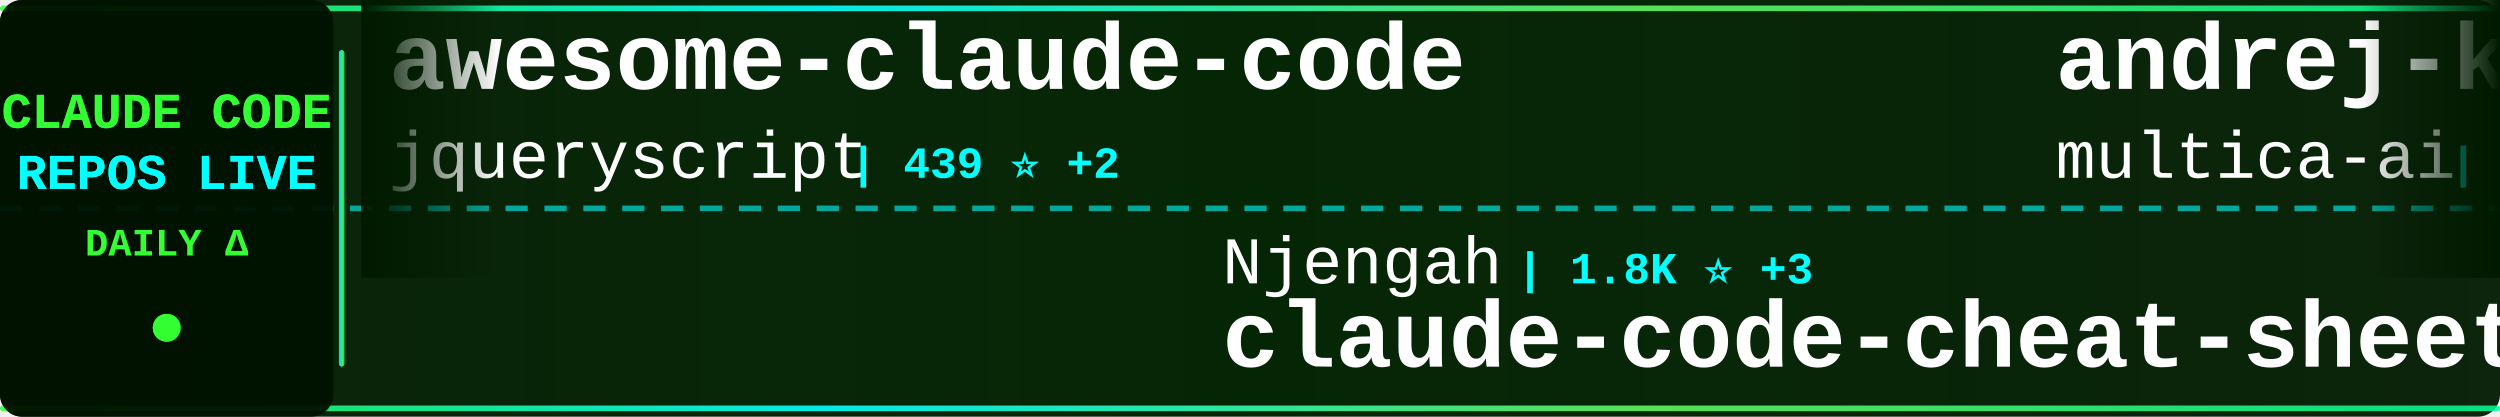
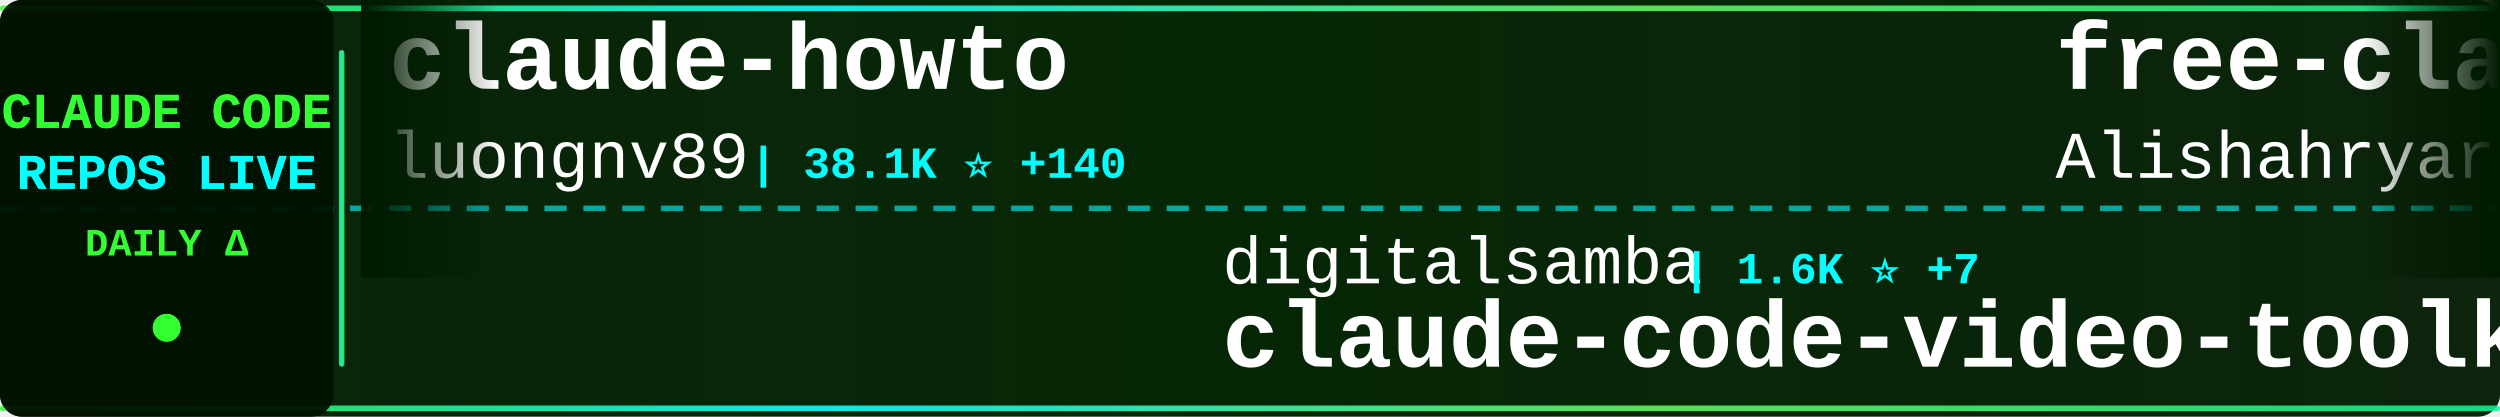
<svg xmlns="http://www.w3.org/2000/svg" width="900" height="150">
  <defs>
    <linearGradient id="tickerBg" x1="0%" y1="0%" x2="100%" y2="0%">
      <stop offset="0%" style="stop-color:#001a00;stop-opacity:0.95" />
      <stop offset="50%" style="stop-color:#002200;stop-opacity:0.98" />
      <stop offset="100%" style="stop-color:#001a00;stop-opacity:0.95" />
    </linearGradient>
    <linearGradient id="borderGrad" x1="0%" y1="0%" x2="100%" y2="0%">
      <stop offset="0%" style="stop-color:#33ff33;stop-opacity:0.85">
        <animate attributeName="stop-opacity" values="0.85;1;0.85" dur="2s" repeatCount="indefinite" />
      </stop>
      <stop offset="33%" style="stop-color:#00ffff;stop-opacity:0.9">
        <animate attributeName="stop-opacity" values="0.9;1;0.9" dur="2.2s" repeatCount="indefinite" />
      </stop>
      <stop offset="66%" style="stop-color:#66ff66;stop-opacity:0.85">
        <animate attributeName="stop-opacity" values="0.85;1;0.85" dur="1.8s" repeatCount="indefinite" />
      </stop>
      <stop offset="100%" style="stop-color:#00ff99;stop-opacity:0.85">
        <animate attributeName="stop-opacity" values="0.85;1;0.85" dur="2s" repeatCount="indefinite" />
      </stop>
    </linearGradient>
    <filter id="textGlow">
      <feGaussianBlur stdDeviation="0.1" result="coloredBlur" />
      <feMerge>
        <feMergeNode in="coloredBlur" />
        <feMergeNode in="SourceGraphic" />
      </feMerge>
    </filter>
    <filter id="metricGlow">
      <feGaussianBlur stdDeviation="0.2" result="coloredBlur" />
      <feMerge>
        <feMergeNode in="coloredBlur" />
        <feMergeNode in="SourceGraphic" />
      </feMerge>
    </filter>
    <linearGradient id="leftFade" x1="0%" y1="0%" x2="100%" y2="0%">
      <stop offset="0%" style="stop-color:#001a00;stop-opacity:1" />
      <stop offset="100%" style="stop-color:#001a00;stop-opacity:0" />
    </linearGradient>
    <linearGradient id="rightFade" x1="0%" y1="0%" x2="100%" y2="0%">
      <stop offset="0%" style="stop-color:#001a00;stop-opacity:0" />
      <stop offset="100%" style="stop-color:#001a00;stop-opacity:1" />
    </linearGradient>
  </defs>
  <rect width="900" height="150" fill="url(#tickerBg)" rx="8" />
  <rect x="0" y="2" width="900" height="2" fill="url(#borderGrad)" rx="1" />
  <rect x="0" y="146" width="900" height="2" fill="url(#borderGrad)" rx="1" />
  <line x1="0" y1="75" x2="900" y2="75" stroke="#00ffff" stroke-width="2" stroke-dasharray="8 6" opacity="0.6" />
  <rect x="0" y="0" width="120" height="150" fill="#001100" opacity="0.95" rx="8" />
  <text x="60" y="46" font-family="'Courier New', monospace" font-size="18" font-weight="bold" fill="#33ff33" text-anchor="middle" filter="url(#textGlow)">
    CLAUDE CODE
  </text>
  <text x="60" y="68" font-family="'Courier New', monospace" font-size="18" font-weight="bold" fill="#00ffff" text-anchor="middle" filter="url(#textGlow)">
    REPOS LIVE
  </text>
  <text x="60" y="92" font-family="'Courier New', monospace" font-size="14" font-weight="bold" fill="#33ff33" text-anchor="middle">
    DAILY Δ
  </text>
  <circle cx="60" cy="118" r="5" fill="#33ff33" filter="url(#metricGlow)">
    <animate attributeName="r" values="4;6;4" dur="1.5s" repeatCount="indefinite" />
    <animate attributeName="opacity" values="0.6;1;0.6" dur="1.5s" repeatCount="indefinite" />
  </circle>
  <rect x="122" y="18" width="2" height="114" fill="url(#borderGrad)" rx="1" />
  <clipPath id="tickerClip">
    <rect x="130" y="0" width="770" height="150" />
  </clipPath>
  <g clip-path="url(#tickerClip)">
    <g id="tickerItems">
      <animateTransform attributeName="transform" attributeType="XML" type="translate" from="0 0" to="-3000 0" dur="54s" repeatCount="indefinite" />
      <g transform="translate(0, 0)">
-         <text x="140" y="32" font-family="'Courier New', monospace" font-size="34" font-weight="bold" fill="#ffffff">awesome-claude-code</text>
-         <text x="140" y="64" font-family="'Courier New', monospace" font-size="24" font-weight="normal" fill="#ffffff" opacity="1.0">jqueryscript</text>
-         <text x="306" y="64" font-family="'Courier New', monospace" font-size="16" font-weight="bold" fill="#00ffff"> | 439 ⭐ +2</text>
+         <text x="140" y="32" font-family="'Courier New', monospace" font-size="34" font-weight="bold" fill="#ffffff">claude-howto</text>
+         <text x="140" y="64" font-family="'Courier New', monospace" font-size="24" font-weight="normal" fill="#ffffff" opacity="1.0">luongnv89</text>
+         <text x="270" y="64" font-family="'Courier New', monospace" font-size="16" font-weight="bold" fill="#00ffff"> | 38.1K ⭐ +140</text>
      </g>
      <g transform="translate(300, 0)">
-         <text x="140" y="102" font-family="'Courier New', monospace" font-size="24" font-weight="normal" fill="#ffffff" opacity="1.0">Njengah</text>
-         <text x="246" y="102" font-family="'Courier New', monospace" font-size="16" font-weight="bold" fill="#00ffff"> | 1.8K ⭐ +3</text>
-         <text x="140" y="132" font-family="'Courier New', monospace" font-size="34" font-weight="bold" fill="#ffffff">claude-code-cheat-sheet</text>
+         <text x="140" y="102" font-family="'Courier New', monospace" font-size="24" font-weight="normal" fill="#ffffff" opacity="1.0">digitalsamba</text>
+         <text x="306" y="102" font-family="'Courier New', monospace" font-size="16" font-weight="bold" fill="#00ffff"> | 1.6K ⭐ +7</text>
+         <text x="140" y="132" font-family="'Courier New', monospace" font-size="34" font-weight="bold" fill="#ffffff">claude-code-video-toolki...</text>
      </g>
      <g transform="translate(600, 0)">
-         <text x="140" y="32" font-family="'Courier New', monospace" font-size="34" font-weight="bold" fill="#ffffff">andrej-karpathy-skills</text>
-         <text x="140" y="64" font-family="'Courier New', monospace" font-size="24" font-weight="normal" fill="#ffffff" opacity="1.0">multica-ai</text>
-         <text x="282" y="64" font-family="'Courier New', monospace" font-size="16" font-weight="bold" fill="#00ffff"> | 181.1K ⭐ +583</text>
+         <text x="140" y="32" font-family="'Courier New', monospace" font-size="34" font-weight="bold" fill="#ffffff">free-claude-code</text>
+         <text x="140" y="64" font-family="'Courier New', monospace" font-size="24" font-weight="normal" fill="#ffffff" opacity="1.0">Alishahryar1</text>
+         <text x="306" y="64" font-family="'Courier New', monospace" font-size="16" font-weight="bold" fill="#00ffff"> | 36.7K ⭐ +240</text>
      </g>
      <g transform="translate(900, 0)">
-         <text x="140" y="102" font-family="'Courier New', monospace" font-size="24" font-weight="normal" fill="#ffffff" opacity="1.0">Windy3f3f3f3f</text>
-         <text x="318" y="102" font-family="'Courier New', monospace" font-size="16" font-weight="bold" fill="#00ffff"> | 1.5K ⭐ +7</text>
-         <text x="140" y="132" font-family="'Courier New', monospace" font-size="34" font-weight="bold" fill="#ffffff">claude-code-from-scratch</text>
+         <text x="140" y="102" font-family="'Courier New', monospace" font-size="24" font-weight="normal" fill="#ffffff" opacity="1.0">darcyegb</text>
+         <text x="258" y="102" font-family="'Courier New', monospace" font-size="16" font-weight="bold" fill="#00ffff"> | 732 ⭐</text>
+         <text x="140" y="132" font-family="'Courier New', monospace" font-size="34" font-weight="bold" fill="#ffffff">ClaudeCodeAgents</text>
      </g>
      <g transform="translate(1200, 0)">
-         <text x="140" y="32" font-family="'Courier New', monospace" font-size="34" font-weight="bold" fill="#ffffff">claude-code-hub</text>
-         <text x="140" y="64" font-family="'Courier New', monospace" font-size="24" font-weight="normal" fill="#ffffff" opacity="1.0">ding113</text>
-         <text x="246" y="64" font-family="'Courier New', monospace" font-size="16" font-weight="bold" fill="#00ffff"> | 3.2K ⭐ +13</text>
+         <text x="140" y="32" font-family="'Courier New', monospace" font-size="34" font-weight="bold" fill="#ffffff">claude-code-plugins-plus...</text>
+         <text x="140" y="64" font-family="'Courier New', monospace" font-size="24" font-weight="normal" fill="#ffffff" opacity="1.0">jeremylongshore</text>
+         <text x="342" y="64" font-family="'Courier New', monospace" font-size="16" font-weight="bold" fill="#00ffff"> | 2.4K ⭐ +12</text>
      </g>
      <g transform="translate(1500, 0)">
-         <text x="140" y="102" font-family="'Courier New', monospace" font-size="24" font-weight="normal" fill="#ffffff" opacity="1.0">Piebald-AI</text>
-         <text x="282" y="102" font-family="'Courier New', monospace" font-size="16" font-weight="bold" fill="#00ffff"> | 11.3K ⭐ +38</text>
-         <text x="140" y="132" font-family="'Courier New', monospace" font-size="34" font-weight="bold" fill="#ffffff">claude-code-system-promp...</text>
+         <text x="140" y="102" font-family="'Courier New', monospace" font-size="24" font-weight="normal" fill="#ffffff" opacity="1.0">VoltAgent</text>
+         <text x="270" y="102" font-family="'Courier New', monospace" font-size="16" font-weight="bold" fill="#00ffff"> | 22.3K ⭐ +29</text>
+         <text x="140" y="132" font-family="'Courier New', monospace" font-size="34" font-weight="bold" fill="#ffffff">awesome-claude-code-suba...</text>
      </g>
      <g transform="translate(1800, 0)">
-         <text x="140" y="32" font-family="'Courier New', monospace" font-size="34" font-weight="bold" fill="#ffffff">claude-code-cli</text>
-         <text x="140" y="64" font-family="'Courier New', monospace" font-size="24" font-weight="normal" fill="#ffffff" opacity="1.0">huangserva</text>
-         <text x="282" y="64" font-family="'Courier New', monospace" font-size="16" font-weight="bold" fill="#00ffff"> | 609 ⭐ +1</text>
+         <text x="140" y="32" font-family="'Courier New', monospace" font-size="34" font-weight="bold" fill="#ffffff">how-claude-code-works</text>
+         <text x="140" y="64" font-family="'Courier New', monospace" font-size="24" font-weight="normal" fill="#ffffff" opacity="1.0">Windy3f3f3f3f</text>
+         <text x="318" y="64" font-family="'Courier New', monospace" font-size="16" font-weight="bold" fill="#00ffff"> | 2.7K ⭐ +12</text>
      </g>
      <g transform="translate(2100, 0)">
-         <text x="140" y="102" font-family="'Courier New', monospace" font-size="24" font-weight="normal" fill="#ffffff" opacity="1.0">lorryjovens-hub</text>
-         <text x="342" y="102" font-family="'Courier New', monospace" font-size="16" font-weight="bold" fill="#00ffff"> | 1.6K ⭐</text>
-         <text x="140" y="132" font-family="'Courier New', monospace" font-size="34" font-weight="bold" fill="#ffffff">claude-code-rust</text>
+         <text x="140" y="102" font-family="'Courier New', monospace" font-size="24" font-weight="normal" fill="#ffffff" opacity="1.0">edmund-io</text>
+         <text x="270" y="102" font-family="'Courier New', monospace" font-size="16" font-weight="bold" fill="#00ffff"> | 1.5K ⭐ +1</text>
+         <text x="140" y="132" font-family="'Courier New', monospace" font-size="34" font-weight="bold" fill="#ffffff">edmunds-claude-code</text>
      </g>
      <g transform="translate(2400, 0)">
-         <text x="140" y="32" font-family="'Courier New', monospace" font-size="34" font-weight="bold" fill="#ffffff">claude-code-showcase</text>
-         <text x="140" y="64" font-family="'Courier New', monospace" font-size="24" font-weight="normal" fill="#ffffff" opacity="1.0">ChrisWiles</text>
-         <text x="282" y="64" font-family="'Courier New', monospace" font-size="16" font-weight="bold" fill="#00ffff"> | 6.0K ⭐ +3</text>
+         <text x="140" y="32" font-family="'Courier New', monospace" font-size="34" font-weight="bold" fill="#ffffff">claude-code-router</text>
+         <text x="140" y="64" font-family="'Courier New', monospace" font-size="24" font-weight="normal" fill="#ffffff" opacity="1.0">musistudio</text>
+         <text x="282" y="64" font-family="'Courier New', monospace" font-size="16" font-weight="bold" fill="#00ffff"> | 35.3K ⭐ +37</text>
      </g>
      <g transform="translate(2700, 0)">
-         <text x="140" y="102" font-family="'Courier New', monospace" font-size="24" font-weight="normal" fill="#ffffff" opacity="1.0">KPR111</text>
-         <text x="234" y="102" font-family="'Courier New', monospace" font-size="16" font-weight="bold" fill="#00ffff"> | 18 ⭐</text>
-         <text x="140" y="132" font-family="'Courier New', monospace" font-size="34" font-weight="bold" fill="#ffffff">Claude-Code</text>
+         <text x="140" y="102" font-family="'Courier New', monospace" font-size="24" font-weight="normal" fill="#ffffff" opacity="1.0">ykdojo</text>
+         <text x="234" y="102" font-family="'Courier New', monospace" font-size="16" font-weight="bold" fill="#00ffff"> | 8.9K ⭐ +7</text>
+         <text x="140" y="132" font-family="'Courier New', monospace" font-size="34" font-weight="bold" fill="#ffffff">claude-code-tips</text>
      </g>
      <g transform="translate(3000, 0)">
-         <text x="140" y="32" font-family="'Courier New', monospace" font-size="34" font-weight="bold" fill="#ffffff">awesome-claude-code</text>
-         <text x="140" y="64" font-family="'Courier New', monospace" font-size="24" font-weight="normal" fill="#ffffff" opacity="1.0">jqueryscript</text>
-         <text x="306" y="64" font-family="'Courier New', monospace" font-size="16" font-weight="bold" fill="#00ffff"> | 439 ⭐ +2</text>
+         <text x="140" y="32" font-family="'Courier New', monospace" font-size="34" font-weight="bold" fill="#ffffff">claude-howto</text>
+         <text x="140" y="64" font-family="'Courier New', monospace" font-size="24" font-weight="normal" fill="#ffffff" opacity="1.0">luongnv89</text>
+         <text x="270" y="64" font-family="'Courier New', monospace" font-size="16" font-weight="bold" fill="#00ffff"> | 38.1K ⭐ +140</text>
      </g>
      <g transform="translate(3300, 0)">
-         <text x="140" y="102" font-family="'Courier New', monospace" font-size="24" font-weight="normal" fill="#ffffff" opacity="1.0">Njengah</text>
-         <text x="246" y="102" font-family="'Courier New', monospace" font-size="16" font-weight="bold" fill="#00ffff"> | 1.8K ⭐ +3</text>
-         <text x="140" y="132" font-family="'Courier New', monospace" font-size="34" font-weight="bold" fill="#ffffff">claude-code-cheat-sheet</text>
+         <text x="140" y="102" font-family="'Courier New', monospace" font-size="24" font-weight="normal" fill="#ffffff" opacity="1.0">digitalsamba</text>
+         <text x="306" y="102" font-family="'Courier New', monospace" font-size="16" font-weight="bold" fill="#00ffff"> | 1.6K ⭐ +7</text>
+         <text x="140" y="132" font-family="'Courier New', monospace" font-size="34" font-weight="bold" fill="#ffffff">claude-code-video-toolki...</text>
      </g>
      <g transform="translate(3600, 0)">
-         <text x="140" y="32" font-family="'Courier New', monospace" font-size="34" font-weight="bold" fill="#ffffff">andrej-karpathy-skills</text>
-         <text x="140" y="64" font-family="'Courier New', monospace" font-size="24" font-weight="normal" fill="#ffffff" opacity="1.0">multica-ai</text>
-         <text x="282" y="64" font-family="'Courier New', monospace" font-size="16" font-weight="bold" fill="#00ffff"> | 181.1K ⭐ +583</text>
+         <text x="140" y="32" font-family="'Courier New', monospace" font-size="34" font-weight="bold" fill="#ffffff">free-claude-code</text>
+         <text x="140" y="64" font-family="'Courier New', monospace" font-size="24" font-weight="normal" fill="#ffffff" opacity="1.0">Alishahryar1</text>
+         <text x="306" y="64" font-family="'Courier New', monospace" font-size="16" font-weight="bold" fill="#00ffff"> | 36.7K ⭐ +240</text>
      </g>
      <g transform="translate(3900, 0)">
-         <text x="140" y="102" font-family="'Courier New', monospace" font-size="24" font-weight="normal" fill="#ffffff" opacity="1.0">Windy3f3f3f3f</text>
-         <text x="318" y="102" font-family="'Courier New', monospace" font-size="16" font-weight="bold" fill="#00ffff"> | 1.5K ⭐ +7</text>
-         <text x="140" y="132" font-family="'Courier New', monospace" font-size="34" font-weight="bold" fill="#ffffff">claude-code-from-scratch</text>
+         <text x="140" y="102" font-family="'Courier New', monospace" font-size="24" font-weight="normal" fill="#ffffff" opacity="1.0">darcyegb</text>
+         <text x="258" y="102" font-family="'Courier New', monospace" font-size="16" font-weight="bold" fill="#00ffff"> | 732 ⭐</text>
+         <text x="140" y="132" font-family="'Courier New', monospace" font-size="34" font-weight="bold" fill="#ffffff">ClaudeCodeAgents</text>
      </g>
    </g>
  </g>
  <rect x="130" y="0" width="50" height="100" fill="url(#leftFade)" />
  <rect x="850" y="0" width="50" height="100" fill="url(#rightFade)" />
</svg>
